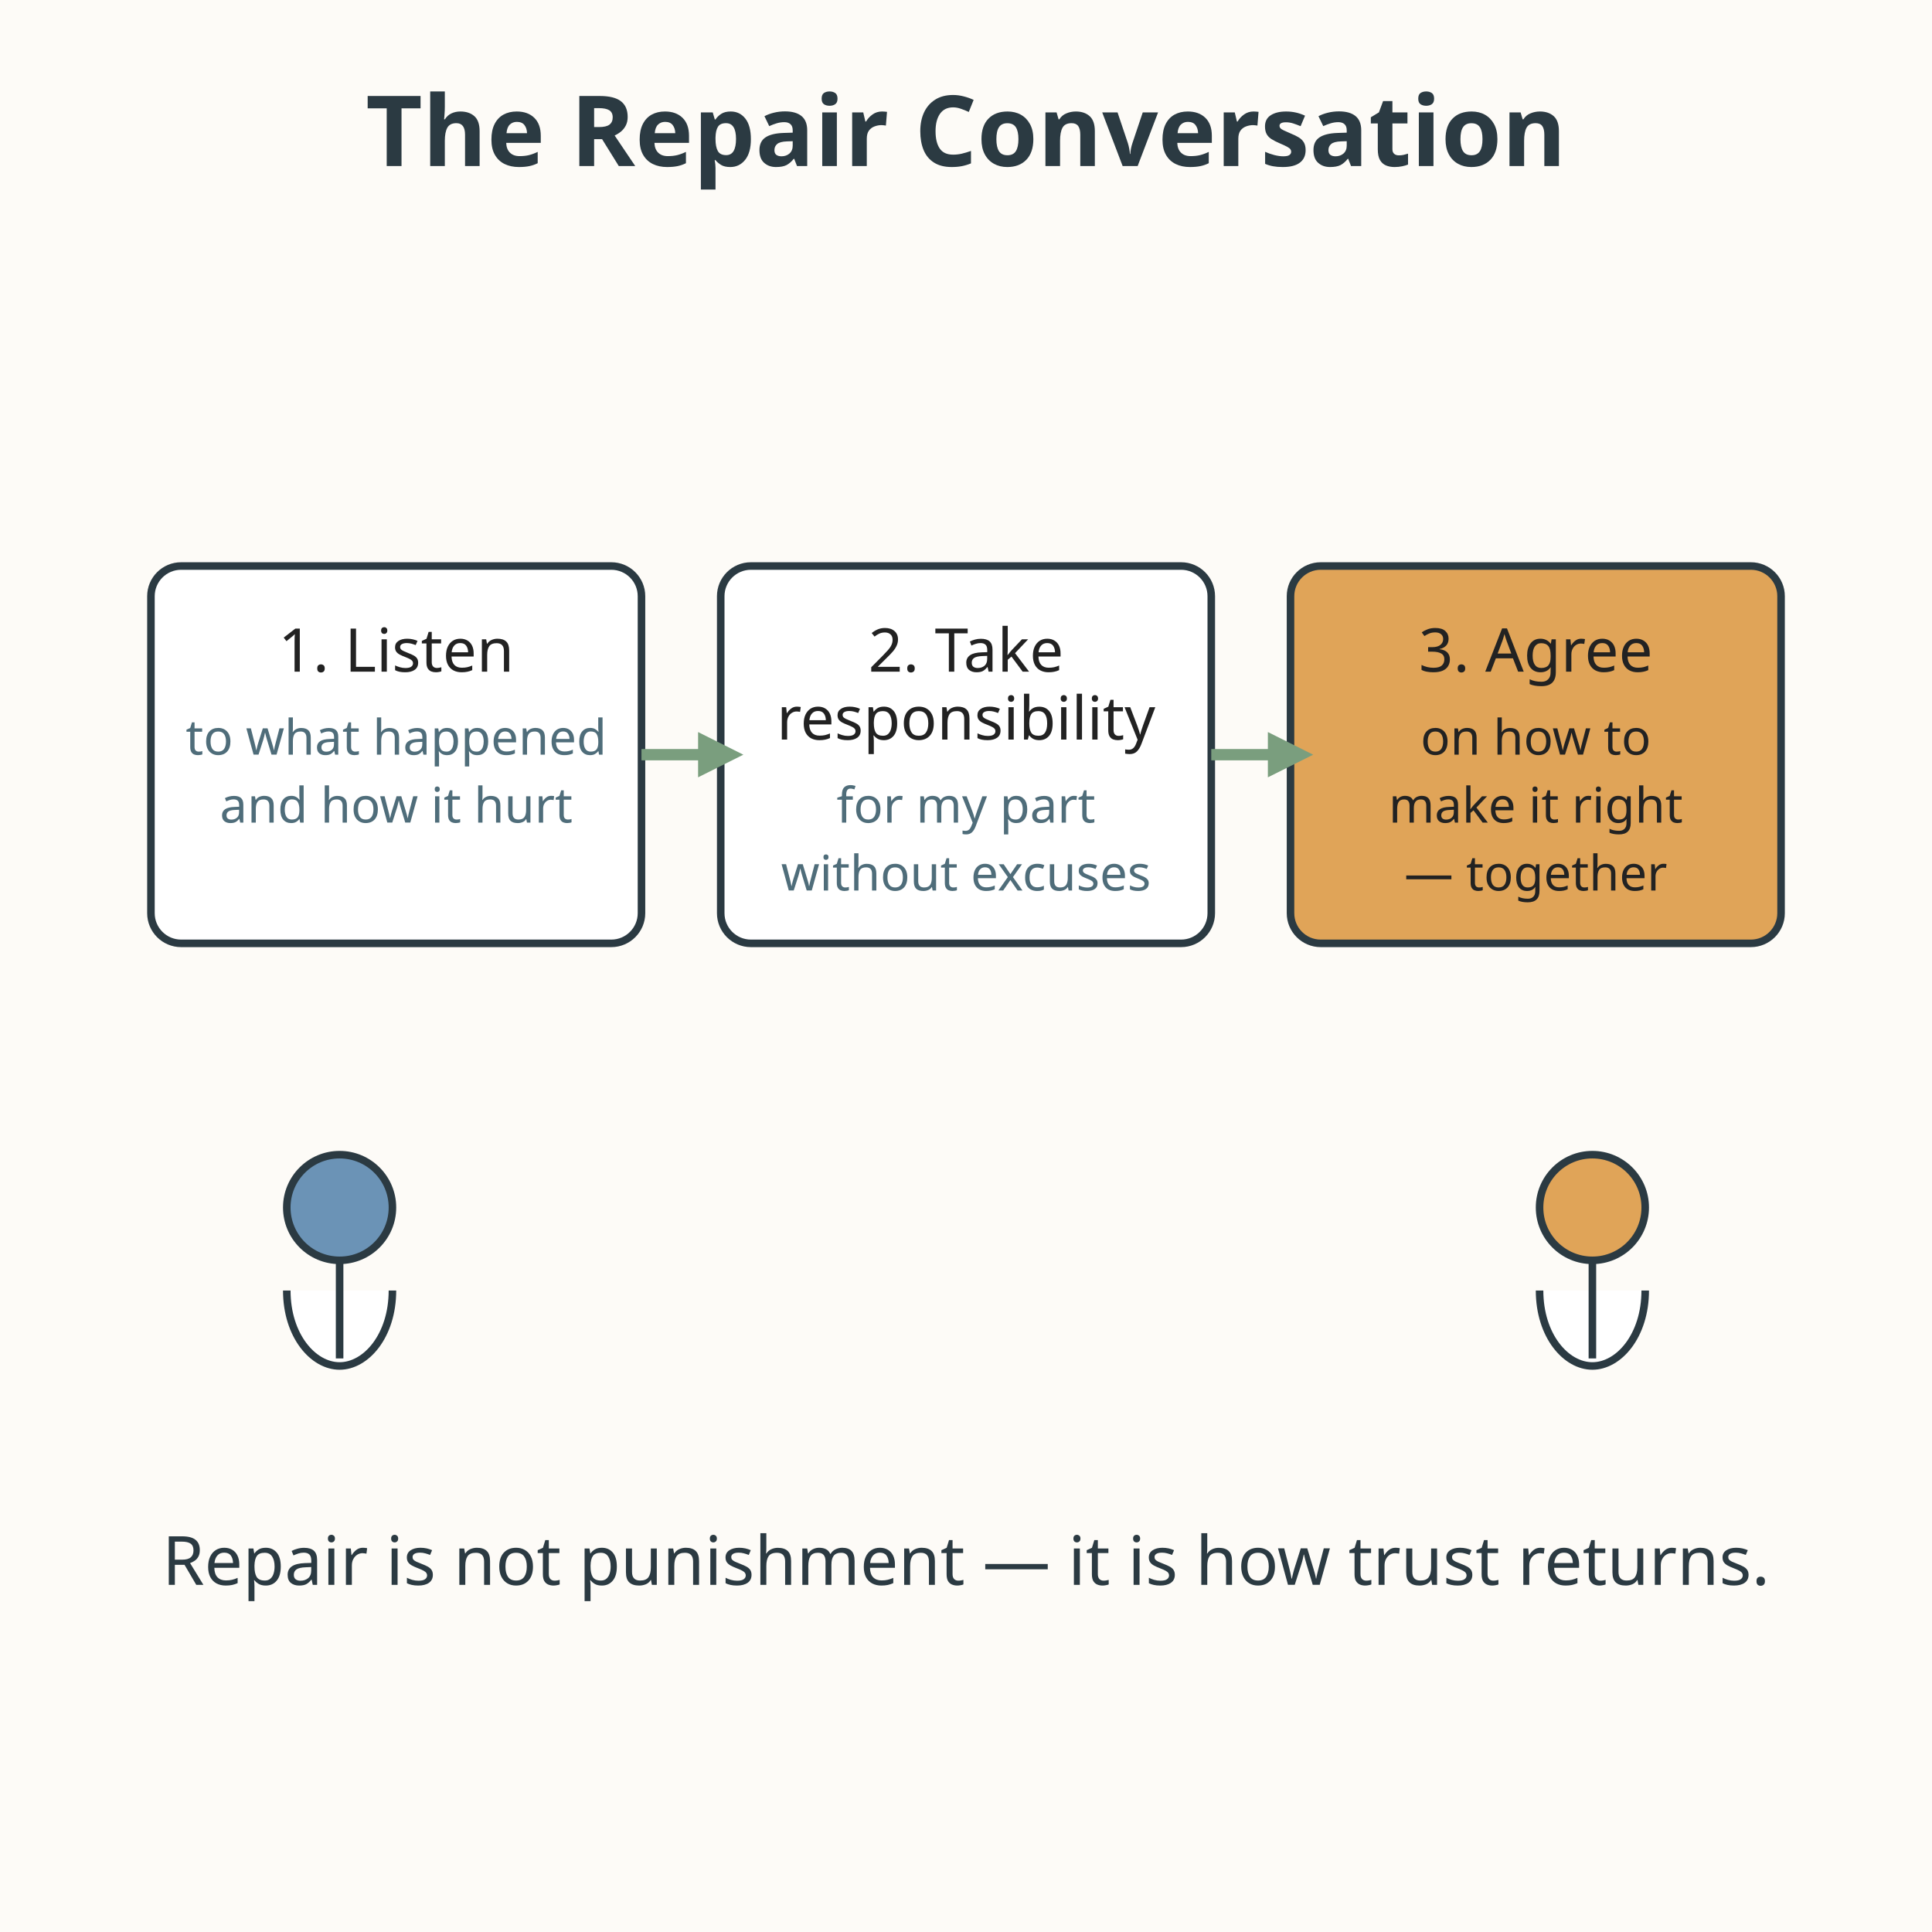
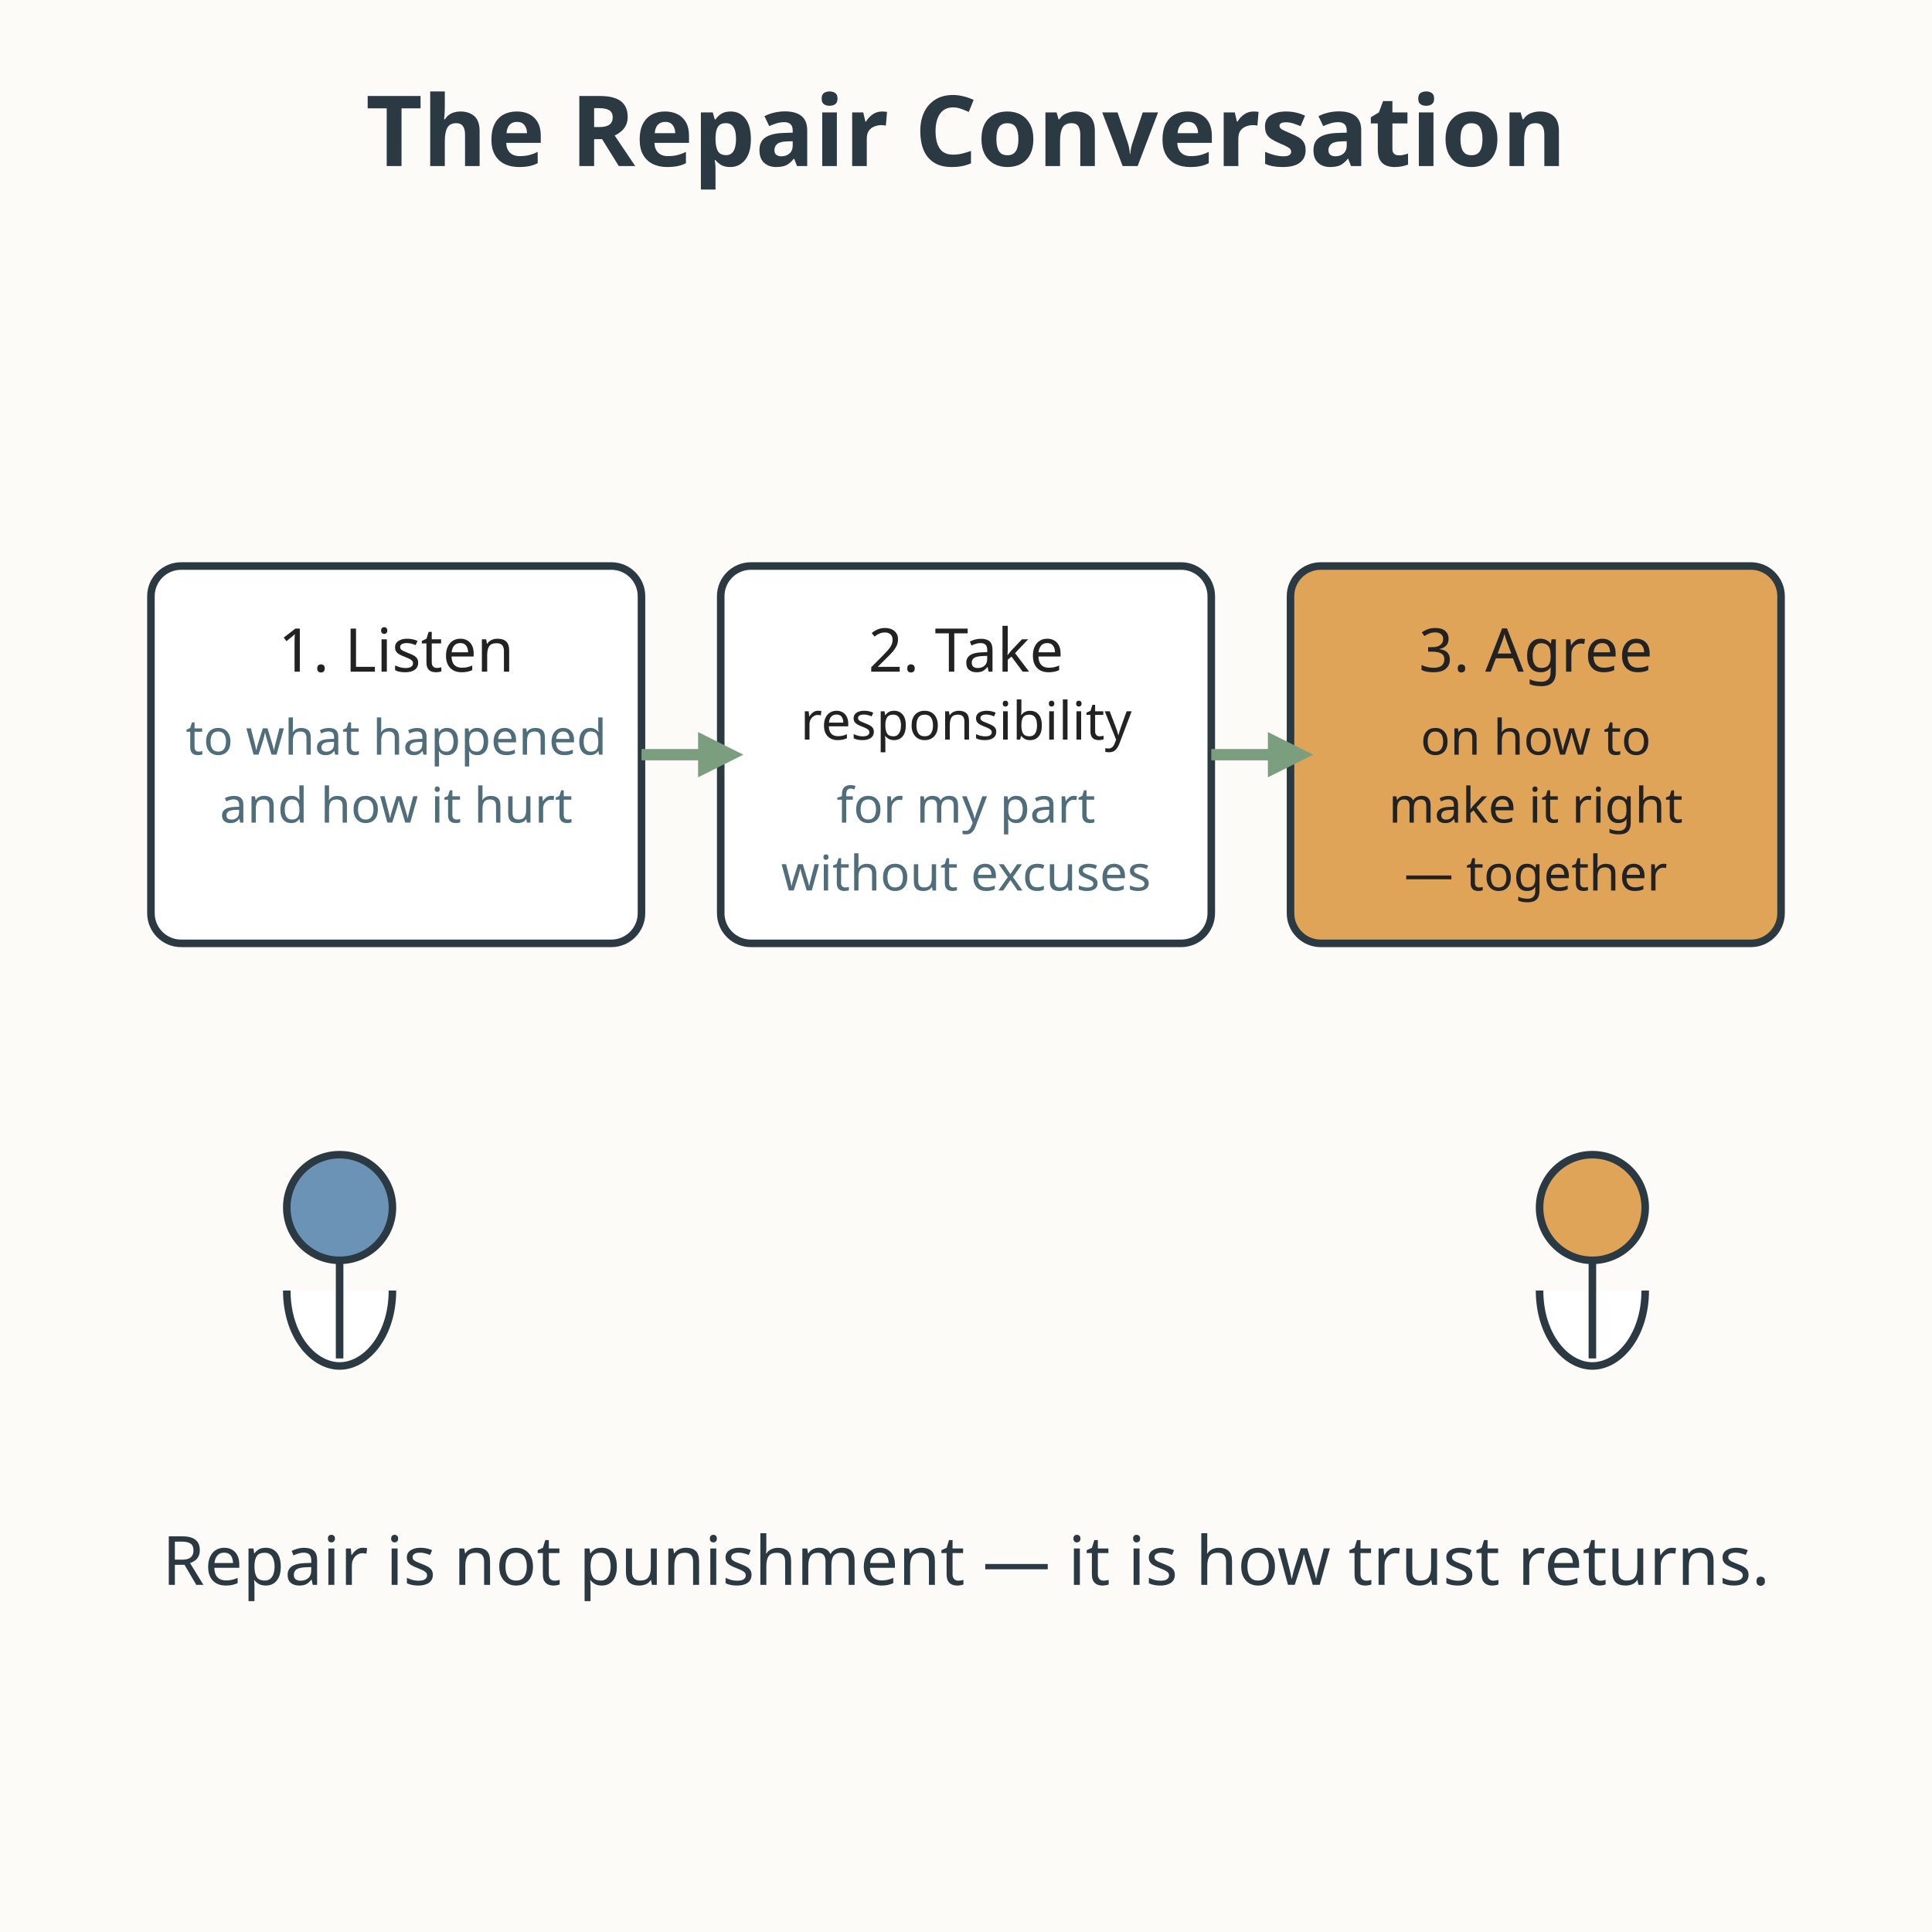
<svg xmlns="http://www.w3.org/2000/svg" viewBox="0 0 512 512" role="img" aria-labelledby="title-L-11-003-04-repair-conversation desc-L-11-003-04-repair-conversation">
  <rect width="512" height="512" fill="#fdfbf7" />
  <text x="256" y="44" text-anchor="middle" font-family="sans-serif" font-size="26" font-weight="bold" fill="#2b3a42">The Repair Conversation</text>
  <g font-family="sans-serif" font-size="16" text-anchor="middle" fill="#222222">
    <rect x="40" y="150" width="130" height="100" rx="8" fill="#ffffff" stroke="#2b3a42" stroke-width="2" />
    <text x="105" y="178">1. Listen</text>
    <text x="105" y="200" font-size="13" fill="#4f6d7a">to what happened</text>
    <text x="105" y="218" font-size="13" fill="#4f6d7a">and how it hurt</text>
    <rect x="191" y="150" width="130" height="100" rx="8" fill="#ffffff" stroke="#2b3a42" stroke-width="2" />
    <text x="256" y="178">2. Take</text>
-     <text x="256" y="196">responsibility</text>
+     <text x="256" y="196" font-size="14">responsibility</text>
    <text x="256" y="218" font-size="13" fill="#4f6d7a">for my part</text>
    <text x="256" y="236" font-size="13" fill="#4f6d7a">without excuses</text>
    <rect x="342" y="150" width="130" height="100" rx="8" fill="#e0a458" stroke="#2b3a42" stroke-width="2" />
    <text x="407" y="178">3. Agree</text>
    <text x="407" y="200" font-size="13" fill="#222222">on how to</text>
    <text x="407" y="218" font-size="13" fill="#222222">make it right</text>
    <text x="407" y="236" font-size="13" fill="#222222">— together</text>
  </g>
  <g stroke="#7a9e7e" stroke-width="3" fill="none">
    <path d="M170 200 H191" />
    <path d="M185 194 l12 6 l-12 6 z" fill="#7a9e7e" stroke="none" />
    <path d="M321 200 H342" />
    <path d="M336 194 l12 6 l-12 6 z" fill="#7a9e7e" stroke="none" />
  </g>
  <g stroke="#2b3a42" stroke-width="2" fill="#ffffff">
    <circle cx="90" cy="320" r="14" fill="#6b93b6" />
    <path d="M90 334 v26 M76 342 c0 12 7 20 14 20 s14 -8 14 -20" />
  </g>
  <g stroke="#2b3a42" stroke-width="2" fill="#ffffff">
    <circle cx="422" cy="320" r="14" fill="#e0a458" />
    <path d="M422 334 v26 M408 342 c0 12 7 20 14 20 s14 -8 14 -20" />
  </g>
  <text x="256" y="420" text-anchor="middle" font-family="sans-serif" font-size="18" fill="#2b3a42">Repair is not punishment — it is how trust returns.</text>
</svg>
